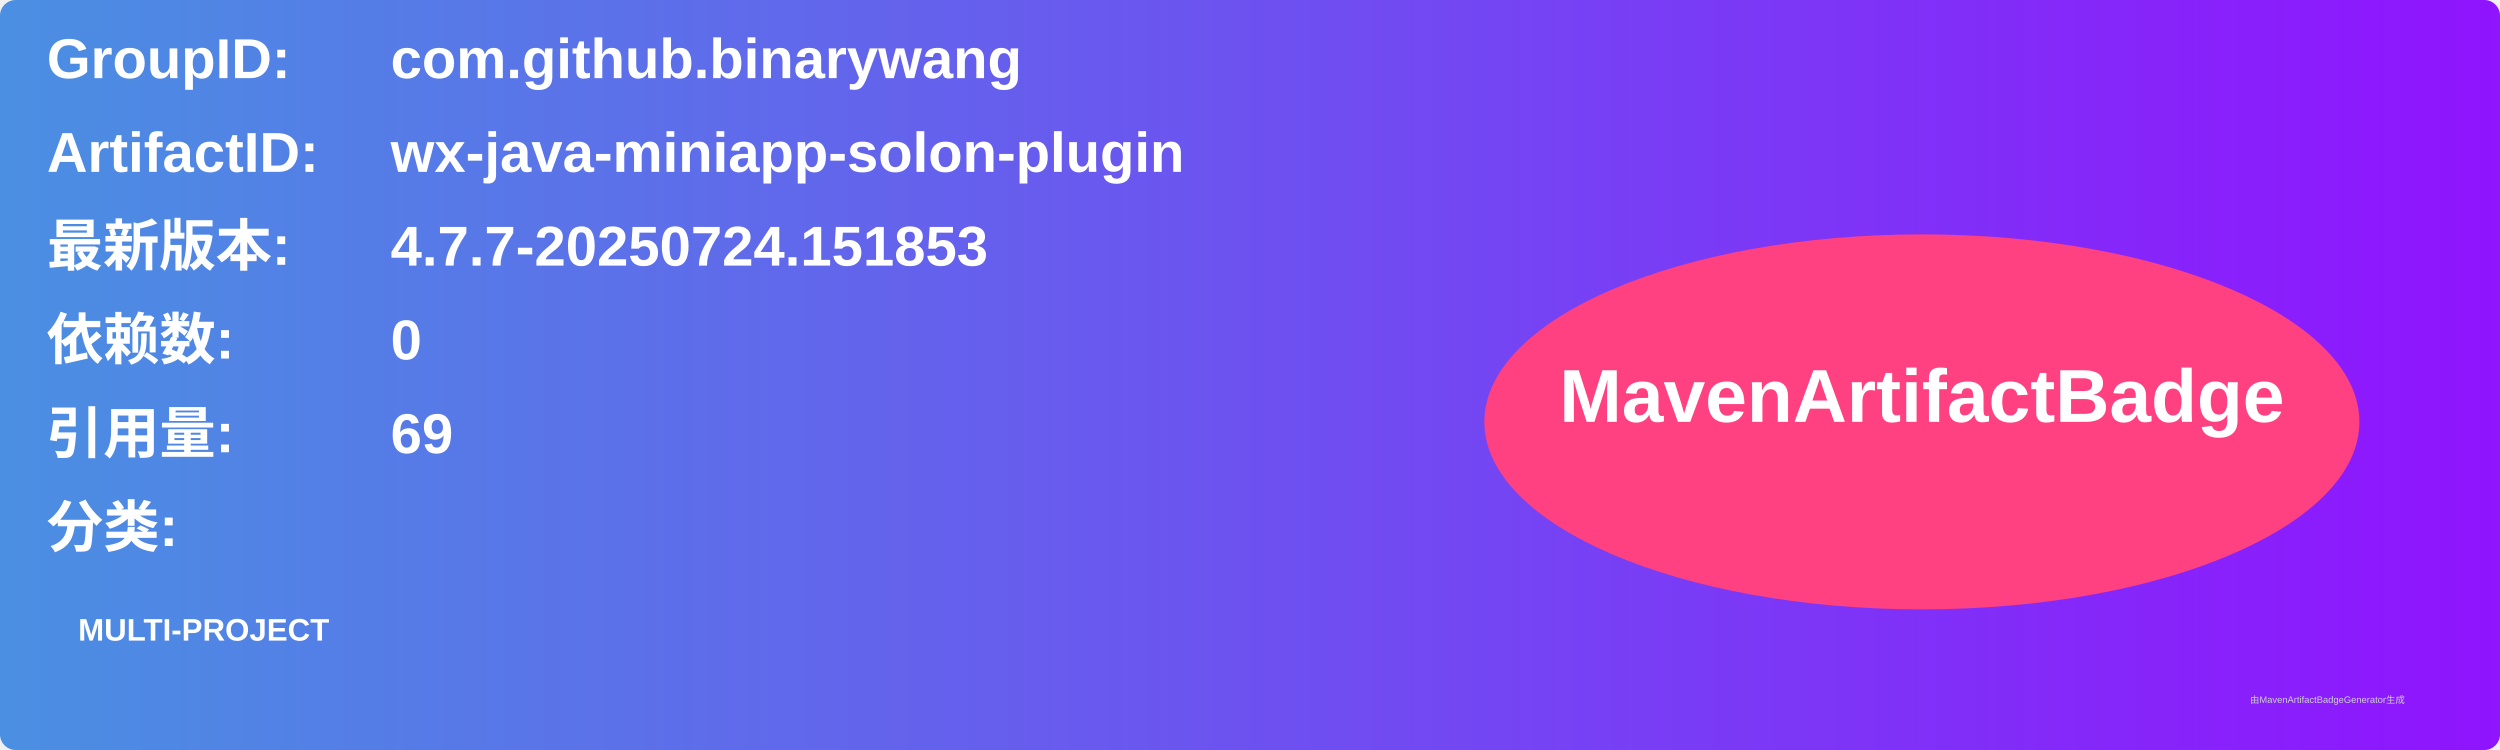
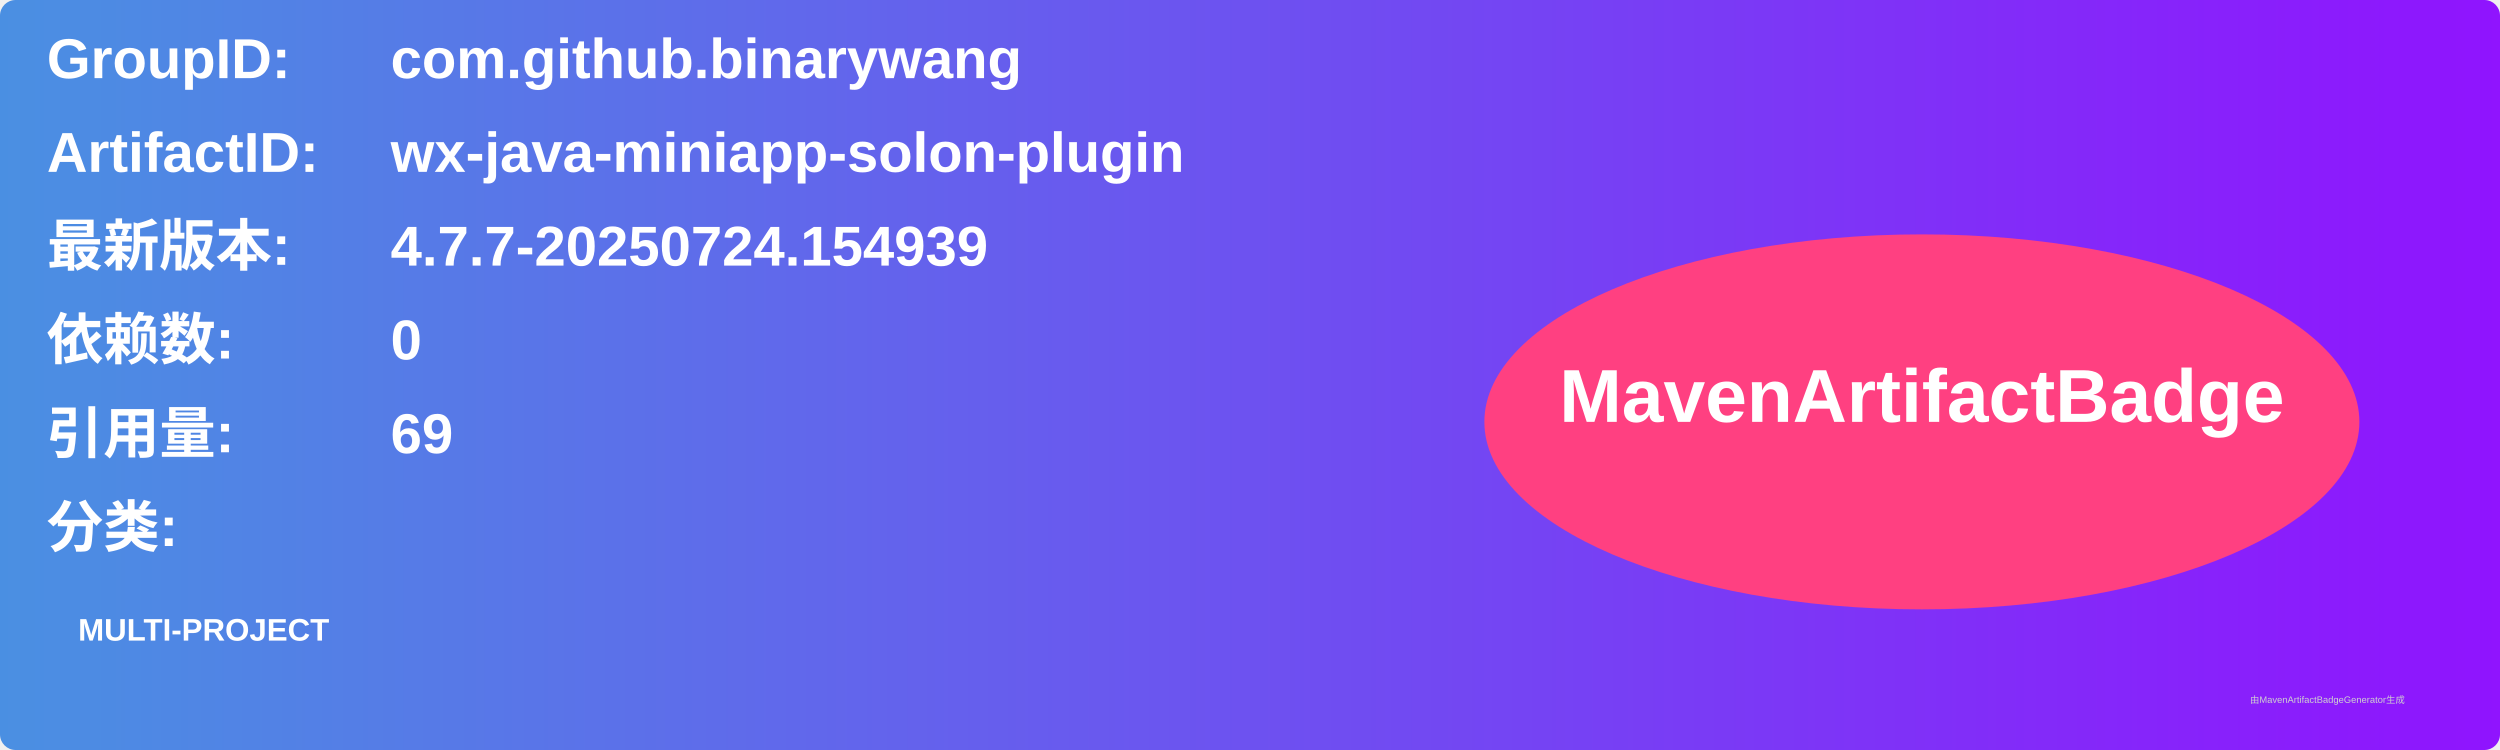
<svg xmlns="http://www.w3.org/2000/svg" width="800" height="240" viewBox="0 0 800 240">
  <linearGradient id="grad" x1="0%" y1="0%" x2="100%" y2="0%">
    <stop offset="0%" stop-color="#4a90e2" />
    <stop offset="100%" stop-color="#9013fe" />
  </linearGradient>
  <rect width="100%" height="100%" rx="5" ry="5" fill="url(#grad)" />
  <g transform="translate(15, 15)">
    <text x="0" y="10" font-family="Arial" font-size="18" fill="white" font-weight="bold" width="260">GroupID:</text>
    <text x="110" y="10" font-family="Arial" font-size="18" fill="white" font-weight="bold" width="460">com.github.binarywang</text>
    <text x="0" y="40" font-family="Arial" font-size="18" fill="white" font-weight="bold" width="260">ArtifactID:</text>
    <text x="110" y="40" font-family="Arial" font-size="18" fill="white" font-weight="bold" width="460">wx-java-miniapp-solon-plugin</text>
    <text x="0" y="70" font-family="Arial" font-size="18" fill="white" font-weight="bold">最新版本:</text>
    <text x="110" y="70" font-family="Arial" font-size="18" fill="white" font-weight="bold">
-       <tspan font-weight="bold">4.7.7-20250724.151853</tspan>
+       <tspan font-weight="bold">4.7.7-20250724.154939</tspan>
    </text>
    <text x="0" y="100" font-family="Arial" font-size="18" fill="white" font-weight="bold">依赖数: </text>
    <text x="110" y="100" font-family="Arial" font-size="18" fill="white">
      <tspan font-weight="bold">0</tspan>
    </text>
    <text x="0" y="130" font-family="Arial" font-size="18" fill="white" font-weight="bold">引用量: </text>
    <text x="110" y="130" font-family="Arial" font-size="18" fill="white">
      <tspan font-weight="bold">69</tspan>
    </text>
    <text x="0" y="160" font-family="Arial" font-size="18" fill="white" font-weight="bold">分类:</text>
    <text x="10" y="190" font-family="Arial" font-size="10" fill="white">
      <tspan font-weight="bold">MULTI-PROJECT</tspan>
    </text>
    <ellipse cx="600" cy="120" rx="140" ry="60" fill="#ff4081" />
    <text x="600" y="120" text-anchor="middle" font-family="Arial" font-size="24" fill="white" font-weight="bold">MavenArtifactBadge</text>
  </g>
  <text x="720" y="225" font-family="Arial" font-size="3" fill="#d0d0d0">由MavenArtifactBadgeGenerator生成</text>
</svg>
